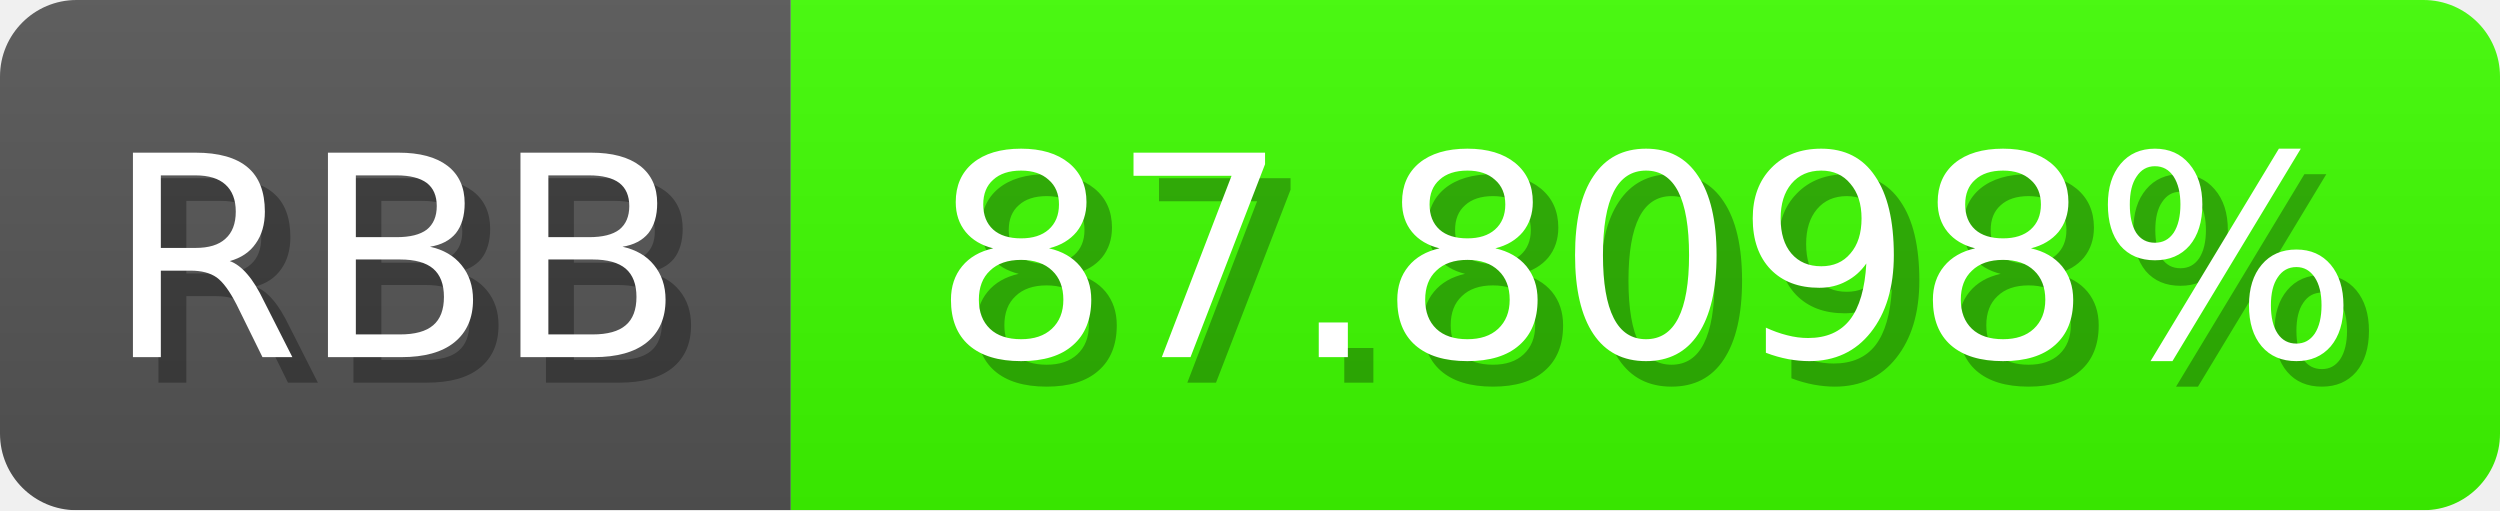
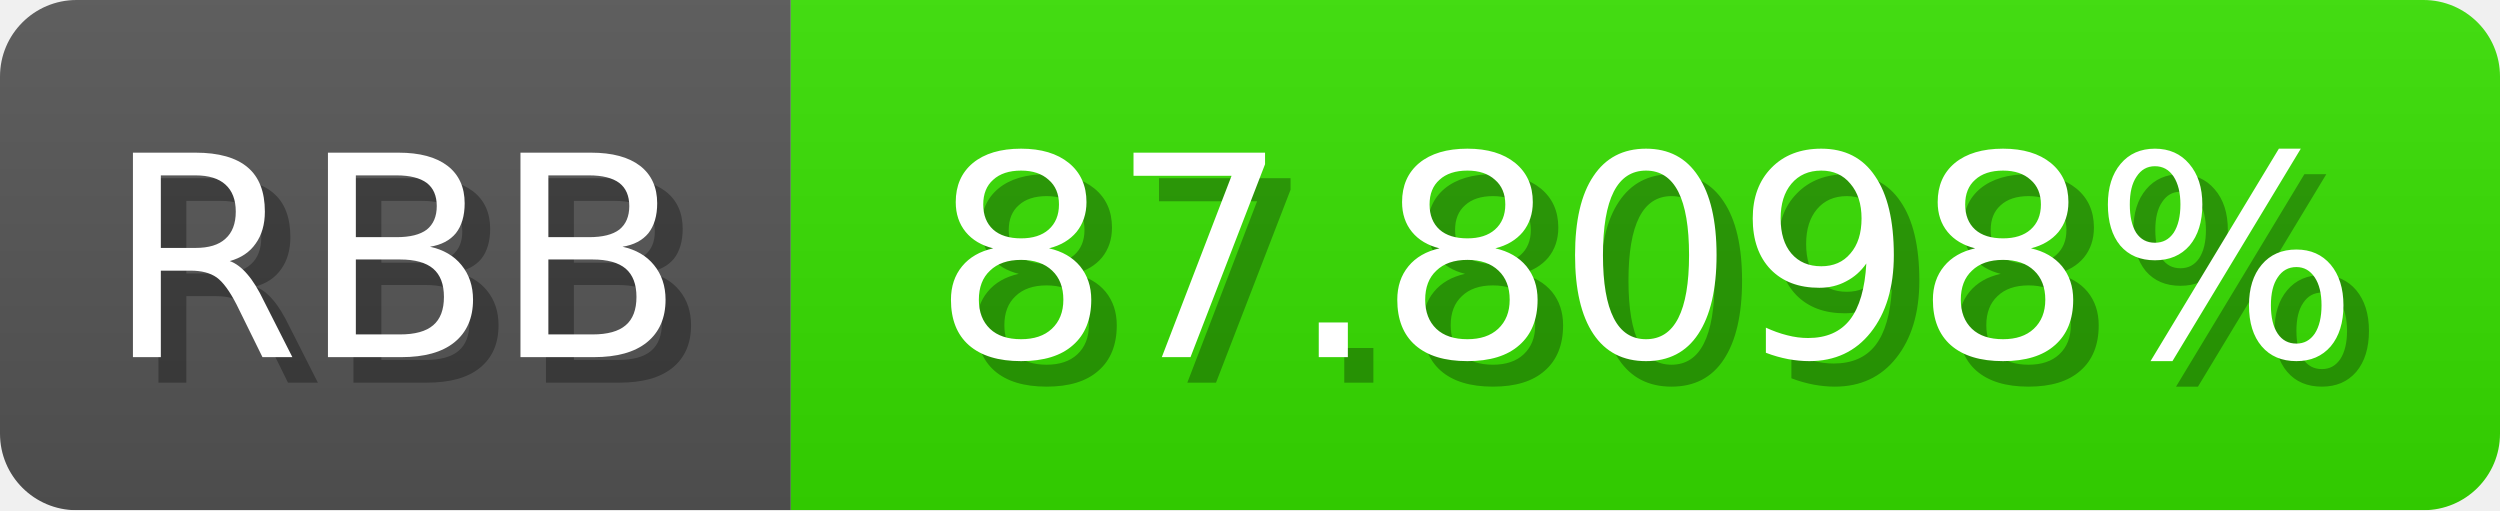
<svg xmlns="http://www.w3.org/2000/svg" width="98" height="20">
  <linearGradient id="b" x2="0" y2="100%">
    <stop offset="0" stop-color="#bbb" stop-opacity=".1" />
    <stop offset="1" stop-opacity=".1" />
  </linearGradient>
  <mask id="anybadge_1">
    <rect width="98" height="20" rx="3" fill="#fff" />
  </mask>
  <g mask="url(#anybadge_1)">
    <path fill="#555" d="M0 0h31v20H0z" />
-     <path fill="#3eff00" d="M31 0h67v20H31z" />
+     <path fill="#37e000" d="M31 0h67v20H31z" />
    <path fill="url(#b)" d="M0 0h98v20H0z" />
  </g>
  <g fill="#fff" text-anchor="middle" font-family="DejaVu Sans,Verdana,Geneva,sans-serif" font-size="11">
    <text x="16.5" y="15" fill="#010101" fill-opacity=".3">RBB</text>
    <text x="15.5" y="14">RBB</text>
  </g>
  <g fill="#fff" text-anchor="middle" font-family="DejaVu Sans,Verdana,Geneva,sans-serif" font-size="11">
    <text x="65.5" y="15" fill="#010101" fill-opacity=".3">87.8098%</text>
    <text x="64.5" y="14">87.8098%</text>
  </g>
</svg>
